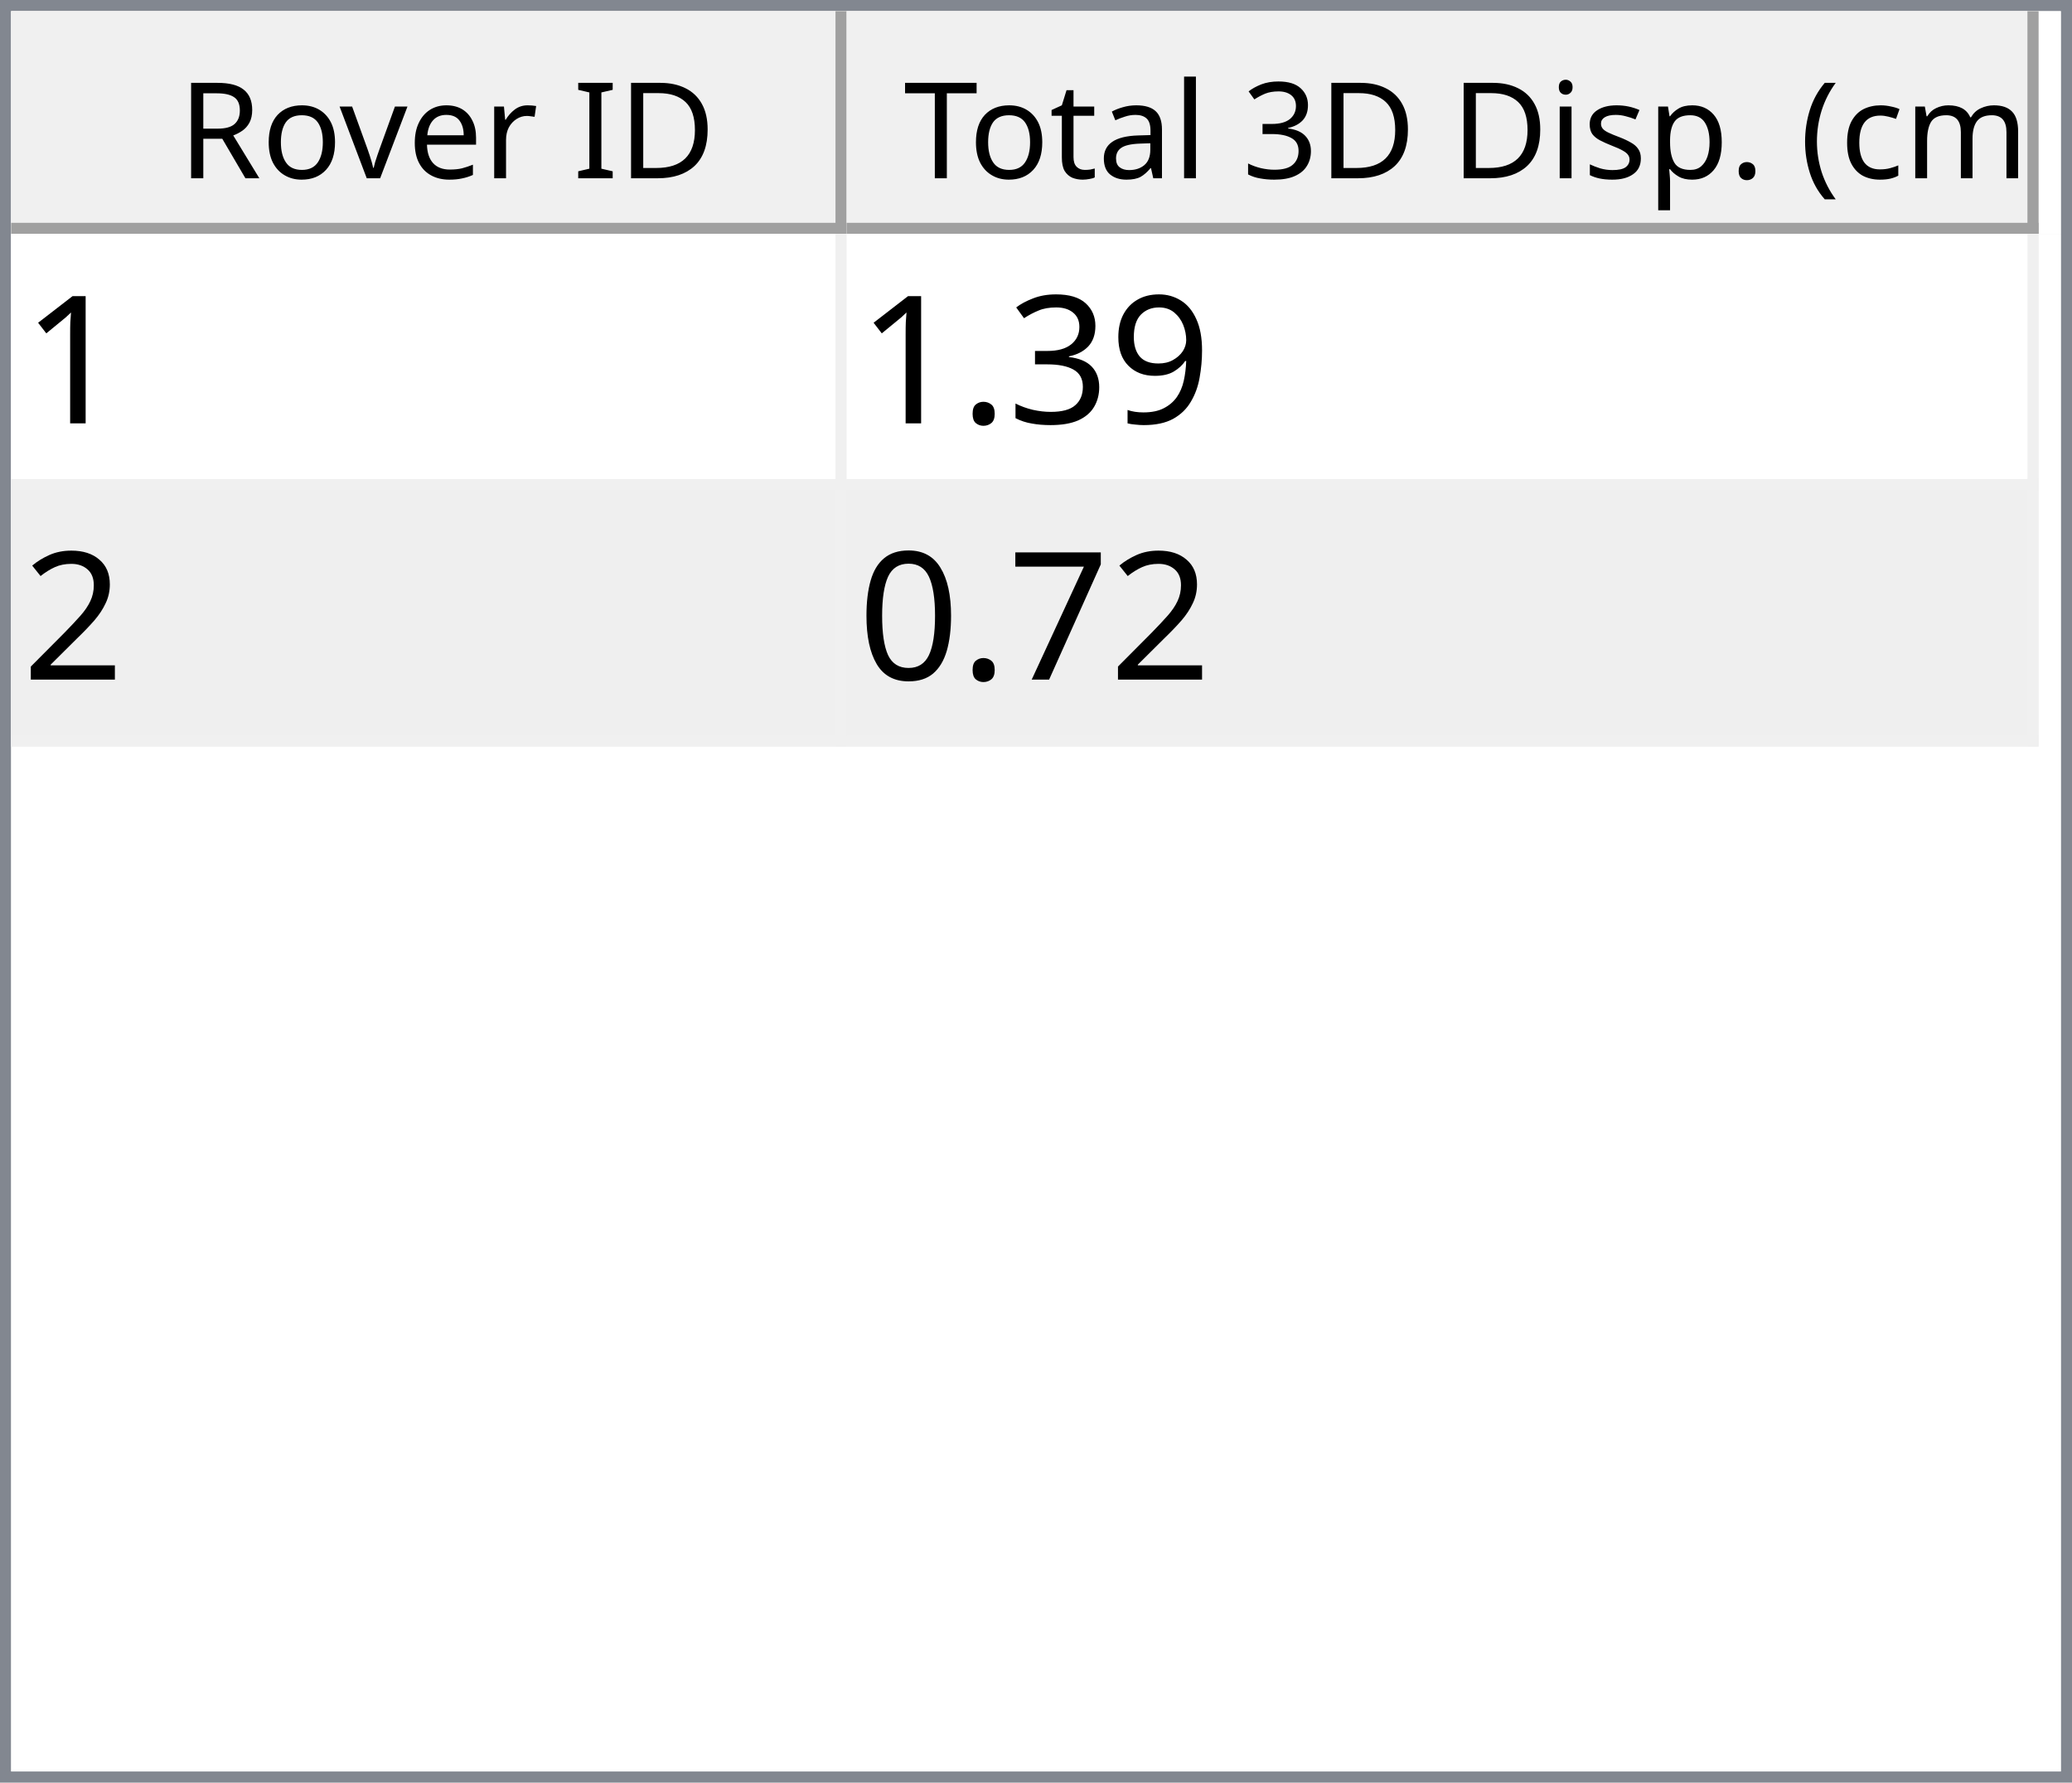
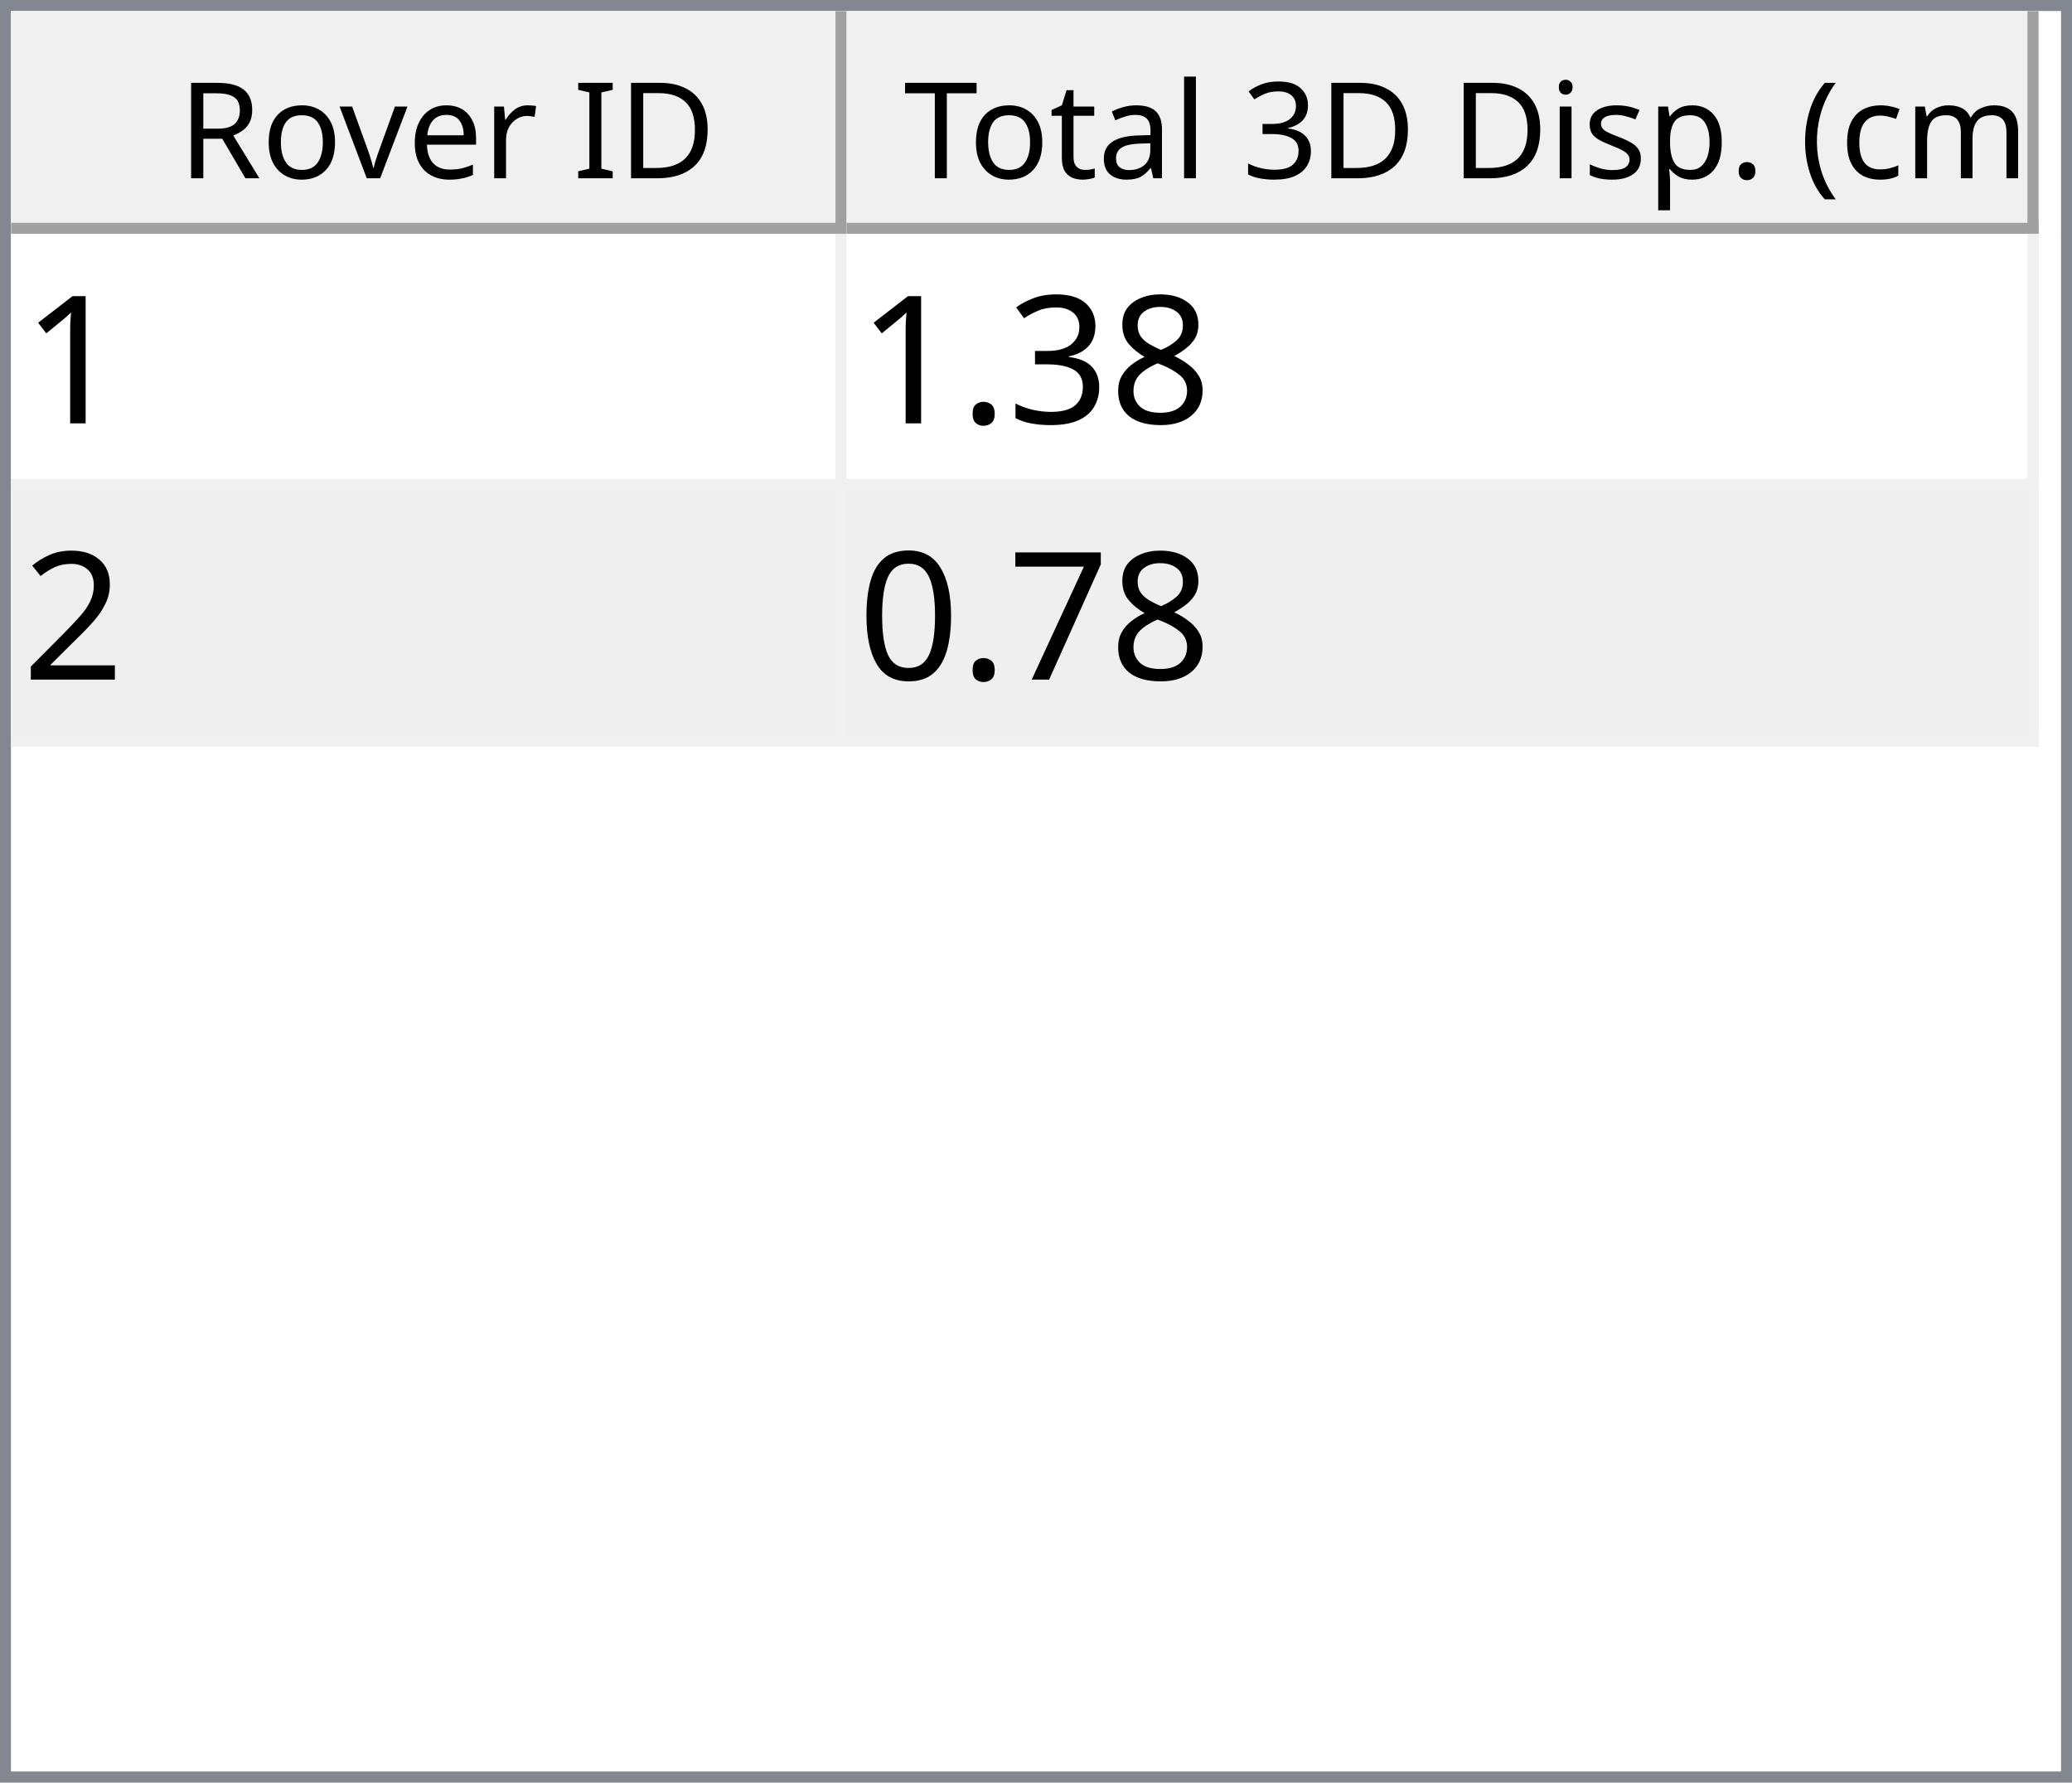
<svg xmlns="http://www.w3.org/2000/svg" style="fill-opacity:1; color-rendering:auto; color-interpolation:auto; text-rendering:auto; stroke:black; stroke-linecap:square; stroke-miterlimit:10; shape-rendering:auto; stroke-opacity:1; fill:black; stroke-dasharray:none; font-weight:normal; stroke-width:1; font-family:'Dialog'; font-style:normal; stroke-linejoin:miter; font-size:12px; stroke-dashoffset:0; image-rendering:auto;" width="186" height="160">
  <defs id="genericDefs" />
  <g>
    <defs id="defs1">
      <clipPath clipPathUnits="userSpaceOnUse" id="clipPath1">
        <path d="M0 0 L186 0 L186 160 L0 160 L0 0 Z" />
      </clipPath>
      <clipPath clipPathUnits="userSpaceOnUse" id="clipPath2">
        <path d="M0 0 L0 160 L186 160 L186 0 Z" />
      </clipPath>
      <clipPath clipPathUnits="userSpaceOnUse" id="clipPath3">
        <path d="M0 0 L0 20 L184 20 L184 0 Z" />
      </clipPath>
      <clipPath clipPathUnits="userSpaceOnUse" id="clipPath4">
        <path d="M0 0 L0 20 L75 20 L75 0 Z" />
      </clipPath>
      <clipPath clipPathUnits="userSpaceOnUse" id="clipPath5">
        <path d="M1 1 L1 19 L74 19 L74 1 Z" />
      </clipPath>
      <clipPath clipPathUnits="userSpaceOnUse" id="clipPath6">
        <path d="M0 0 L0 18 L73 18 L73 0 Z" />
      </clipPath>
      <clipPath clipPathUnits="userSpaceOnUse" id="clipPath7">
        <path d="M-0.5 -0.5 L-0.5 19.5 L74.5 19.5 L74.5 -0.5 Z" />
      </clipPath>
      <clipPath clipPathUnits="userSpaceOnUse" id="clipPath8">
        <path d="M0 0 L0 20 L107 20 L107 0 Z" />
      </clipPath>
      <clipPath clipPathUnits="userSpaceOnUse" id="clipPath9">
        <path d="M1 1 L1 19 L106 19 L106 1 Z" />
      </clipPath>
      <clipPath clipPathUnits="userSpaceOnUse" id="clipPath10">
        <path d="M0 0 L0 18 L105 18 L105 0 Z" />
      </clipPath>
      <clipPath clipPathUnits="userSpaceOnUse" id="clipPath11">
        <path d="M-0.5 -0.5 L-0.5 19.5 L106.5 19.5 L106.5 -0.5 Z" />
      </clipPath>
      <clipPath clipPathUnits="userSpaceOnUse" id="clipPath12">
        <path d="M0 0 L0 138 L184 138 L184 0 Z" />
      </clipPath>
      <clipPath clipPathUnits="userSpaceOnUse" id="clipPath13">
        <path d="M0 0 L0 46 L182 46 L182 0 Z" />
      </clipPath>
      <clipPath clipPathUnits="userSpaceOnUse" id="clipPath14">
        <path d="M-0.5 -0.5 L-0.5 45.5 L181.5 45.5 L181.5 -0.5 Z" />
      </clipPath>
      <clipPath clipPathUnits="userSpaceOnUse" id="clipPath15">
        <path d="M0 0 L0 22 L74 22 L74 0 Z" />
      </clipPath>
      <clipPath clipPathUnits="userSpaceOnUse" id="clipPath16">
        <path d="M0 0 L0 22 L106 22 L106 0 Z" />
      </clipPath>
      <font horiz-adv-x="64.551" id="font1">
        <font-face ascent="107.91" descent="25.098" units-per-em="100" style="font-style:normal; font-family:Segoe UI; font-weight:normal;" />
        <missing-glyph horiz-adv-x="64.551" d="M8.109 0 L8.109 68.266 L56.453 68.266 L56.453 0 L8.109 0 ZM15.328 7.234 L49.219 7.234 L49.219 61.031 L15.328 61.031 L15.328 7.234 Z" />
        <glyph unicode="D" horiz-adv-x="70.117" d="M9.188 0 L9.188 70.016 L28.516 70.016 Q65.531 70.016 65.531 35.891 Q65.531 19.672 55.25 9.836 Q44.969 0 27.734 0 L9.188 0 ZM17.391 62.594 L17.391 7.422 L27.828 7.422 Q41.609 7.422 49.273 14.797 Q56.938 22.172 56.938 35.688 Q56.938 62.594 28.328 62.594 L17.391 62.594 Z" />
        <glyph unicode="I" horiz-adv-x="26.611" d="M17.391 0 L9.188 0 L9.188 70.016 L17.391 70.016 L17.391 0 Z" />
        <glyph unicode=" " horiz-adv-x="27.393" d="" />
        <glyph unicode="r" horiz-adv-x="34.766" d="M34.188 41.891 Q32.078 43.5 28.125 43.5 Q23 43.5 19.555 38.672 Q16.109 33.844 16.109 25.484 L16.109 0 L8.109 0 L8.109 50 L16.109 50 L16.109 39.703 L16.312 39.703 Q18.016 44.969 21.531 47.922 Q25.047 50.875 29.391 50.875 Q32.516 50.875 34.188 50.203 L34.188 41.891 Z" />
        <glyph unicode="e" horiz-adv-x="52.295" d="M48.297 23 L12.984 23 Q13.188 14.656 17.484 10.109 Q21.781 5.562 29.297 5.562 Q37.75 5.562 44.828 11.141 L44.828 3.609 Q38.234 -1.172 27.391 -1.172 Q16.797 -1.172 10.742 5.641 Q4.688 12.453 4.688 24.812 Q4.688 36.469 11.305 43.82 Q17.922 51.172 27.734 51.172 Q37.547 51.172 42.922 44.828 Q48.297 38.484 48.297 27.203 L48.297 23 ZM40.094 29.781 Q40.047 36.719 36.75 40.578 Q33.453 44.438 27.594 44.438 Q21.922 44.438 17.969 40.383 Q14.016 36.328 13.094 29.781 L40.094 29.781 Z" />
        <glyph unicode="v" horiz-adv-x="47.9" d="M47.406 50 L27.484 0 L19.625 0 L0.688 50 L9.469 50 L22.172 13.672 Q23.578 9.672 23.922 6.688 L24.125 6.688 Q24.609 10.453 25.688 13.484 L38.969 50 L47.406 50 Z" />
        <glyph unicode="o" horiz-adv-x="58.594" d="M29 -1.172 Q17.922 -1.172 11.305 5.836 Q4.688 12.844 4.688 24.422 Q4.688 37.016 11.57 44.094 Q18.453 51.172 30.172 51.172 Q41.359 51.172 47.633 44.289 Q53.906 37.406 53.906 25.203 Q53.906 13.234 47.141 6.031 Q40.375 -1.172 29 -1.172 ZM29.594 44.438 Q21.875 44.438 17.383 39.188 Q12.891 33.938 12.891 24.703 Q12.891 15.828 17.43 10.695 Q21.969 5.562 29.594 5.562 Q37.359 5.562 41.531 10.594 Q45.703 15.625 45.703 24.906 Q45.703 34.281 41.531 39.359 Q37.359 44.438 29.594 44.438 Z" />
        <glyph unicode="R" horiz-adv-x="59.814" d="M59.375 0 L49.609 0 L37.891 19.625 Q36.281 22.359 34.766 24.289 Q33.25 26.219 31.664 27.438 Q30.078 28.656 28.25 29.219 Q26.422 29.781 24.125 29.781 L17.391 29.781 L17.391 0 L9.188 0 L9.188 70.016 L30.078 70.016 Q34.672 70.016 38.555 68.867 Q42.438 67.719 45.289 65.375 Q48.141 63.031 49.758 59.547 Q51.375 56.062 51.375 51.375 Q51.375 47.703 50.273 44.656 Q49.172 41.609 47.148 39.211 Q45.125 36.812 42.266 35.133 Q39.406 33.453 35.844 32.516 L35.844 32.328 Q37.594 31.547 38.891 30.547 Q40.188 29.547 41.359 28.18 Q42.531 26.812 43.68 25.078 Q44.828 23.344 46.234 21.047 L59.375 0 ZM17.391 62.594 L17.391 37.203 L28.516 37.203 Q31.594 37.203 34.203 38.133 Q36.812 39.062 38.719 40.797 Q40.625 42.531 41.703 45.047 Q42.781 47.562 42.781 50.688 Q42.781 56.297 39.141 59.445 Q35.5 62.594 28.609 62.594 L17.391 62.594 Z" />
        <glyph unicode=")" horiz-adv-x="30.176" d="M8.297 -15.922 L1.172 -15.922 Q16.406 2.344 16.406 26.812 Q16.406 51.469 1.078 70.016 L8.297 70.016 Q23.531 52.156 23.531 26.703 Q23.531 1.375 8.297 -15.922 Z" />
        <glyph unicode="m" horiz-adv-x="86.133" d="M79.109 0 L71.094 0 L71.094 28.719 Q71.094 37.016 68.531 40.727 Q65.969 44.438 59.906 44.438 Q54.781 44.438 51.195 39.75 Q47.609 35.062 47.609 28.516 L47.609 0 L39.594 0 L39.594 29.688 Q39.594 44.438 28.219 44.438 Q22.953 44.438 19.531 40.016 Q16.109 35.594 16.109 28.516 L16.109 0 L8.109 0 L8.109 50 L16.109 50 L16.109 42.094 L16.312 42.094 Q21.625 51.172 31.844 51.172 Q36.969 51.172 40.773 48.312 Q44.578 45.453 46 40.828 Q51.562 51.172 62.594 51.172 Q79.109 51.172 79.109 30.812 L79.109 0 Z" />
        <glyph unicode="c" horiz-adv-x="46.191" d="M42.188 2.297 Q36.422 -1.172 28.516 -1.172 Q17.828 -1.172 11.258 5.789 Q4.688 12.75 4.688 23.828 Q4.688 36.188 11.766 43.68 Q18.844 51.172 30.672 51.172 Q37.25 51.172 42.281 48.734 L42.281 40.531 Q36.719 44.438 30.375 44.438 Q22.703 44.438 17.797 38.945 Q12.891 33.453 12.891 24.516 Q12.891 15.719 17.508 10.641 Q22.125 5.562 29.891 5.562 Q36.422 5.562 42.188 9.906 L42.188 2.297 Z" />
        <glyph unicode="(" horiz-adv-x="30.176" d="M29.109 -15.922 L21.969 -15.922 Q6.844 1.375 6.844 26.703 Q6.844 52.156 21.969 70.016 L29.203 70.016 Q13.875 51.469 13.875 26.812 Q13.875 2.344 29.109 -15.922 Z" />
        <glyph unicode="." horiz-adv-x="21.68" d="M10.891 -1.078 Q8.641 -1.078 7.055 0.539 Q5.469 2.156 5.469 4.391 Q5.469 6.641 7.055 8.273 Q8.641 9.906 10.891 9.906 Q13.188 9.906 14.797 8.273 Q16.406 6.641 16.406 4.391 Q16.406 2.156 14.797 0.539 Q13.188 -1.078 10.891 -1.078 Z" />
        <glyph unicode="p" horiz-adv-x="58.789" d="M16.312 7.234 L16.109 7.234 L16.109 -23 L8.109 -23 L8.109 50 L16.109 50 L16.109 41.219 L16.312 41.219 Q22.219 51.172 33.594 51.172 Q43.266 51.172 48.688 44.461 Q54.109 37.75 54.109 26.469 Q54.109 13.922 48 6.375 Q41.891 -1.172 31.297 -1.172 Q21.578 -1.172 16.312 7.234 ZM16.109 27.391 L16.109 20.406 Q16.109 14.203 20.141 9.883 Q24.172 5.562 30.375 5.562 Q37.641 5.562 41.773 11.133 Q45.906 16.703 45.906 26.609 Q45.906 34.969 42.047 39.703 Q38.188 44.438 31.594 44.438 Q24.609 44.438 20.359 39.578 Q16.109 34.719 16.109 27.391 Z" />
        <glyph unicode="s" horiz-adv-x="42.432" d="M5.078 1.812 L5.078 10.406 Q11.625 5.562 19.484 5.562 Q30.031 5.562 30.031 12.594 Q30.031 14.594 29.125 15.992 Q28.219 17.391 26.68 18.461 Q25.141 19.531 23.07 20.383 Q21 21.234 18.609 22.172 Q15.281 23.484 12.766 24.828 Q10.25 26.172 8.57 27.859 Q6.891 29.547 6.031 31.695 Q5.172 33.844 5.172 36.719 Q5.172 40.234 6.789 42.945 Q8.406 45.656 11.086 47.484 Q13.766 49.312 17.211 50.242 Q20.656 51.172 24.312 51.172 Q30.812 51.172 35.938 48.922 L35.938 40.828 Q30.422 44.438 23.25 44.438 Q21 44.438 19.195 43.922 Q17.391 43.406 16.094 42.477 Q14.797 41.547 14.086 40.258 Q13.375 38.969 13.375 37.406 Q13.375 35.453 14.086 34.133 Q14.797 32.812 16.164 31.789 Q17.531 30.766 19.484 29.938 Q21.438 29.109 23.922 28.125 Q27.25 26.859 29.883 25.516 Q32.516 24.172 34.375 22.484 Q36.234 20.797 37.234 18.602 Q38.234 16.406 38.234 13.375 Q38.234 9.672 36.602 6.938 Q34.969 4.203 32.234 2.398 Q29.5 0.594 25.93 -0.289 Q22.359 -1.172 18.453 -1.172 Q10.75 -1.172 5.078 1.812 Z" />
        <glyph unicode="i" horiz-adv-x="24.219" d="M12.203 62.703 Q10.062 62.703 8.547 64.164 Q7.031 65.625 7.031 67.875 Q7.031 70.125 8.547 71.609 Q10.062 73.094 12.203 73.094 Q14.406 73.094 15.945 71.609 Q17.484 70.125 17.484 67.875 Q17.484 65.719 15.945 64.211 Q14.406 62.703 12.203 62.703 ZM16.109 0 L8.109 0 L8.109 50 L16.109 50 L16.109 0 Z" />
        <glyph unicode="3" horiz-adv-x="53.906" d="M46.531 19.828 Q46.531 15.094 44.75 11.211 Q42.969 7.328 39.719 4.57 Q36.469 1.812 31.93 0.297 Q27.391 -1.219 21.922 -1.219 Q11.922 -1.219 6 2.594 L6 11.188 Q13.094 5.609 22.219 5.609 Q25.875 5.609 28.828 6.539 Q31.781 7.469 33.906 9.227 Q36.031 10.984 37.18 13.477 Q38.328 15.969 38.328 19.094 Q38.328 32.812 18.797 32.812 L12.984 32.812 L12.984 39.594 L18.5 39.594 Q35.797 39.594 35.797 52.484 Q35.797 64.406 22.609 64.406 Q15.188 64.406 8.688 59.422 L8.688 67.188 Q15.375 71.188 24.609 71.188 Q29 71.188 32.57 69.969 Q36.141 68.75 38.68 66.555 Q41.219 64.359 42.609 61.281 Q44 58.203 44 54.5 Q44 40.672 30.031 36.719 L30.031 36.531 Q33.594 36.141 36.625 34.797 Q39.656 33.453 41.852 31.305 Q44.047 29.156 45.289 26.25 Q46.531 23.344 46.531 19.828 Z" />
        <glyph unicode="l" horiz-adv-x="24.219" d="M16.109 0 L8.109 0 L8.109 74.031 L16.109 74.031 L16.109 0 Z" />
        <glyph unicode="a" horiz-adv-x="50.879" d="M43.891 0 L35.891 0 L35.891 7.812 L35.688 7.812 Q30.469 -1.172 20.312 -1.172 Q12.844 -1.172 8.617 2.781 Q4.391 6.734 4.391 13.281 Q4.391 27.297 20.906 29.594 L35.891 31.688 Q35.891 44.438 25.594 44.438 Q16.547 44.438 9.281 38.281 L9.281 46.484 Q16.656 51.172 26.266 51.172 Q43.891 51.172 43.891 32.516 L43.891 0 ZM35.891 25.297 L23.828 23.641 Q18.266 22.859 15.43 20.875 Q12.594 18.891 12.594 13.875 Q12.594 10.203 15.211 7.883 Q17.828 5.562 22.172 5.562 Q28.125 5.562 32.008 9.742 Q35.891 13.922 35.891 20.312 L35.891 25.297 Z" />
        <glyph unicode="t" horiz-adv-x="33.887" d="M31.297 0.484 Q28.469 -1.078 23.828 -1.078 Q10.688 -1.078 10.688 13.578 L10.688 43.172 L2.094 43.172 L2.094 50 L10.688 50 L10.688 62.203 L18.703 64.797 L18.703 50 L31.297 50 L31.297 43.172 L18.703 43.172 L18.703 14.984 Q18.703 9.969 20.414 7.82 Q22.125 5.672 26.078 5.672 Q29.109 5.672 31.297 7.328 L31.297 0.484 Z" />
        <glyph unicode="T" horiz-adv-x="52.393" d="M50.594 62.594 L30.375 62.594 L30.375 0 L22.172 0 L22.172 62.594 L2 62.594 L2 70.016 L50.594 70.016 L50.594 62.594 Z" />
      </font>
      <font horiz-adv-x="75.0" id="font2">
        <font-face ascent="100.537" descent="21.973" units-per-em="100" style="font-style:normal; font-family:sans-serif; font-weight:normal;" />
        <missing-glyph horiz-adv-x="75.0" d="M12.5 0 L12.5 62.5 L62.5 62.5 L62.5 0 L12.5 0 ZM14.062 1.562 L60.938 1.562 L60.938 60.938 L14.062 60.938 L14.062 1.562 Z" />
        <glyph unicode="1" horiz-adv-x="55.615" d="M37.25 0 L28.469 0 L28.469 56 Q25.297 52.984 20.141 49.953 Q14.984 46.922 10.891 45.406 L10.891 53.906 Q18.266 57.375 23.781 62.305 Q29.297 67.234 31.594 71.875 L37.25 71.875 L37.25 0 Z" />
-         <glyph unicode="9" horiz-adv-x="55.615" d="M5.469 16.547 L13.922 17.328 Q14.984 11.375 18.016 8.688 Q21.047 6 25.781 6 Q29.828 6 32.883 7.859 Q35.938 9.719 37.891 12.82 Q39.844 15.922 41.164 21.195 Q42.484 26.469 42.484 31.938 Q42.484 32.516 42.438 33.688 Q39.797 29.5 35.234 26.883 Q30.672 24.266 25.344 24.266 Q16.453 24.266 10.305 30.711 Q4.156 37.156 4.156 47.703 Q4.156 58.594 10.578 65.234 Q17 71.875 26.656 71.875 Q33.641 71.875 39.43 68.117 Q45.219 64.359 48.219 57.398 Q51.219 50.438 51.219 37.25 Q51.219 23.531 48.242 15.406 Q45.266 7.281 39.383 3.031 Q33.5 -1.219 25.594 -1.219 Q17.188 -1.219 11.867 3.445 Q6.547 8.109 5.469 16.547 ZM41.453 48.141 Q41.453 55.719 37.43 60.156 Q33.406 64.594 27.734 64.594 Q21.875 64.594 17.531 59.812 Q13.188 55.031 13.188 47.406 Q13.188 40.578 17.312 36.305 Q21.438 32.031 27.484 32.031 Q33.594 32.031 37.523 36.305 Q41.453 40.578 41.453 48.141 Z" />
+         <glyph unicode="8" horiz-adv-x="55.615" d="M17.672 38.812 Q12.203 40.828 9.57 44.539 Q6.938 48.25 6.938 53.422 Q6.938 61.234 12.555 66.555 Q18.172 71.875 27.484 71.875 Q36.859 71.875 42.578 66.43 Q48.297 60.984 48.297 53.172 Q48.297 48.188 45.68 44.508 Q43.062 40.828 37.75 38.812 Q44.344 36.672 47.781 31.883 Q51.219 27.094 51.219 20.453 Q51.219 11.281 44.727 5.031 Q38.234 -1.219 27.641 -1.219 Q17.047 -1.219 10.547 5.055 Q4.047 11.328 4.047 20.703 Q4.047 27.688 7.594 32.398 Q11.141 37.109 17.672 38.812 ZM15.922 53.719 Q15.922 48.641 19.195 45.414 Q22.469 42.188 27.688 42.188 Q32.766 42.188 36.016 45.383 Q39.266 48.578 39.266 53.219 Q39.266 58.062 35.914 61.359 Q32.562 64.656 27.594 64.656 Q22.562 64.656 19.242 61.43 Q15.922 58.203 15.922 53.719 ZM13.094 20.656 Q13.094 16.891 14.875 13.375 Q16.656 9.859 20.172 7.93 Q23.688 6 27.734 6 Q34.031 6 38.133 10.055 Q42.234 14.109 42.234 20.359 Q42.234 26.703 38.016 30.859 Q33.797 35.016 27.438 35.016 Q21.234 35.016 17.164 30.914 Q13.094 26.812 13.094 20.656 Z" />
        <glyph unicode="3" horiz-adv-x="55.615" d="M4.203 18.891 L12.984 20.062 Q14.5 12.594 18.141 9.297 Q21.781 6 27 6 Q33.203 6 37.477 10.297 Q41.75 14.594 41.75 20.953 Q41.75 27 37.797 30.93 Q33.844 34.859 27.734 34.859 Q25.25 34.859 21.531 33.891 L22.516 41.609 Q23.391 41.5 23.922 41.5 Q29.547 41.5 34.039 44.43 Q38.531 47.359 38.531 53.469 Q38.531 58.297 35.258 61.477 Q31.984 64.656 26.812 64.656 Q21.688 64.656 18.266 61.43 Q14.844 58.203 13.875 51.766 L5.078 53.328 Q6.688 62.156 12.398 67.016 Q18.109 71.875 26.609 71.875 Q32.469 71.875 37.398 69.359 Q42.328 66.844 44.945 62.5 Q47.562 58.156 47.562 53.266 Q47.562 48.641 45.07 44.828 Q42.578 41.016 37.703 38.766 Q44.047 37.312 47.562 32.695 Q51.078 28.078 51.078 21.141 Q51.078 11.766 44.242 5.25 Q37.406 -1.266 26.953 -1.266 Q17.531 -1.266 11.305 4.352 Q5.078 9.969 4.203 18.891 Z" />
        <glyph unicode="." horiz-adv-x="27.783" d="M9.078 0 L9.078 10.016 L19.094 10.016 L19.094 0 L9.078 0 Z" />
        <glyph unicode="2" horiz-adv-x="55.615" d="M50.344 8.453 L50.344 0 L3.031 0 Q2.938 3.172 4.047 6.109 Q5.859 10.938 9.836 15.625 Q13.812 20.312 21.344 26.469 Q33.016 36.031 37.117 41.625 Q41.219 47.219 41.219 52.203 Q41.219 57.422 37.477 61.008 Q33.734 64.594 27.734 64.594 Q21.391 64.594 17.578 60.789 Q13.766 56.984 13.719 50.25 L4.688 51.172 Q5.609 61.281 11.664 66.578 Q17.719 71.875 27.938 71.875 Q38.234 71.875 44.242 66.164 Q50.25 60.453 50.25 52 Q50.25 47.703 48.492 43.555 Q46.734 39.406 42.656 34.812 Q38.578 30.219 29.109 22.219 Q21.188 15.578 18.945 13.211 Q16.703 10.844 15.234 8.453 L50.344 8.453 Z" />
        <glyph unicode="7" horiz-adv-x="55.615" d="M4.734 62.203 L4.734 70.656 L51.078 70.656 L51.078 63.812 Q44.234 56.547 37.523 44.484 Q30.812 32.422 27.156 19.672 Q24.516 10.688 23.781 0 L14.75 0 Q14.891 8.453 18.062 20.414 Q21.234 32.375 27.172 43.484 Q33.109 54.594 39.797 62.203 L4.734 62.203 Z" />
        <glyph unicode="0" horiz-adv-x="55.615" d="M4.156 35.297 Q4.156 48 6.766 55.742 Q9.375 63.484 14.523 67.68 Q19.672 71.875 27.484 71.875 Q33.25 71.875 37.594 69.555 Q41.938 67.234 44.773 62.867 Q47.609 58.5 49.219 52.227 Q50.828 45.953 50.828 35.297 Q50.828 22.703 48.242 14.969 Q45.656 7.234 40.508 3.008 Q35.359 -1.219 27.484 -1.219 Q17.141 -1.219 11.234 6.203 Q4.156 15.141 4.156 35.297 ZM13.188 35.297 Q13.188 17.672 17.312 11.836 Q21.438 6 27.484 6 Q33.547 6 37.672 11.859 Q41.797 17.719 41.797 35.297 Q41.797 52.984 37.672 58.789 Q33.547 64.594 27.391 64.594 Q21.344 64.594 17.719 59.469 Q13.188 52.938 13.188 35.297 Z" />
      </font>
    </defs>
    <g style="fill:white; stroke:white;">
      <rect x="0" y="0" width="186" style="clip-path:url(#clipPath1); stroke:none;" height="160" />
    </g>
    <g style="fill:white; text-rendering:optimizeSpeed; color-rendering:optimizeSpeed; image-rendering:optimizeSpeed; shape-rendering:crispEdges; stroke:white; color-interpolation:sRGB;">
      <rect x="0" width="186" height="160" y="0" style="stroke:none;" />
      <path style="stroke:none;" d="M0 160 L186 160 L186 0 L0 0 Z" />
    </g>
    <g style="fill:rgb(240,240,240); font-family:'Segoe UI'; stroke:rgb(240,240,240);">
      <rect x="0" y="0" width="186" style="clip-path:url(#clipPath2); stroke:none;" height="160" />
    </g>
    <g style="fill:rgb(130,135,144); font-family:'Segoe UI'; stroke:rgb(130,135,144);">
      <path d="M0 0 L186 0 L186 160 L0 160 L0 0 ZM1 1 L185 1 L185 159 L1 159 L1 1 Z" style="fill-rule:evenodd; clip-path:url(#clipPath2); stroke:none;" />
    </g>
    <g style="fill:white; font-family:'Segoe UI'; stroke:white;" transform="translate(1,1)">
      <rect x="0" y="0" width="184" style="clip-path:url(#clipPath3); stroke:none;" height="20" />
    </g>
    <g style="fill:rgb(240,240,240); font-family:'Segoe UI'; stroke:rgb(240,240,240);" transform="translate(1,1)">
      <rect x="0" y="0" width="75" style="clip-path:url(#clipPath4); stroke:none;" height="20" />
    </g>
    <g style="font-family:'Segoe UI';" transform="translate(2,2)">
      <text x="14" xml:space="preserve" y="14" style="clip-path:url(#clipPath6); stroke:none;">Rover ID</text>
    </g>
    <g style="fill:rgb(160,160,160); font-family:'Segoe UI'; stroke:rgb(160,160,160); stroke-linejoin:bevel;" transform="translate(1.5,1.5)">
      <line x1="74" x2="74" y1="0" style="fill:none; clip-path:url(#clipPath7);" y2="19" />
    </g>
    <g style="fill:rgb(160,160,160); font-family:'Segoe UI'; stroke:rgb(160,160,160); stroke-linejoin:bevel;" transform="matrix(1,0,0,1,1,1) translate(0.5,0.5)">
      <line x1="0" x2="74" y1="19" style="fill:none; clip-path:url(#clipPath7);" y2="19" />
    </g>
    <g style="fill:rgb(240,240,240); font-family:'Segoe UI'; stroke:rgb(240,240,240);" transform="translate(76,1)">
      <rect x="0" y="0" width="107" style="clip-path:url(#clipPath8); stroke:none;" height="20" />
    </g>
    <g style="font-family:'Segoe UI';" transform="translate(77,2)">
      <text x="1" xml:space="preserve" y="14" style="clip-path:url(#clipPath10); stroke:none;"> Total 3D Disp. (cm)</text>
    </g>
    <g style="fill:rgb(160,160,160); font-family:'Segoe UI'; stroke:rgb(160,160,160); stroke-linejoin:bevel;" transform="translate(76.5,1.5)">
      <line x1="106" x2="106" y1="0" style="fill:none; clip-path:url(#clipPath11);" y2="19" />
    </g>
    <g style="fill:rgb(160,160,160); font-family:'Segoe UI'; stroke:rgb(160,160,160); stroke-linejoin:bevel;" transform="matrix(1,0,0,1,76,1) translate(0.5,0.5)">
      <line x1="0" x2="106" y1="19" style="fill:none; clip-path:url(#clipPath11);" y2="19" />
    </g>
    <g style="fill:white; font-family:'Segoe UI'; stroke:white;" transform="translate(1,21)">
      <rect x="0" y="0" width="184" style="clip-path:url(#clipPath12); stroke:none;" height="138" />
    </g>
    <g style="fill:rgb(240,240,240); font-size:16px; font-family:sans-serif; stroke:rgb(240,240,240);" transform="translate(1,21)">
      <rect x="0" y="0" width="182" style="clip-path:url(#clipPath13); stroke:none;" height="46" />
      <line transform="translate(0.5,0.5)" x1="0" x2="181" y1="22" style="clip-path:url(#clipPath14); fill:none; stroke-linejoin:bevel;" y2="22" />
    </g>
    <g transform="matrix(1,0,0,1,1,21) translate(0.5,0.5)" style="fill:rgb(240,240,240); font-size:16px; font-family:sans-serif; stroke:rgb(240,240,240); stroke-linejoin:bevel;">
      <line x1="0" x2="181" y1="45" style="fill:none; clip-path:url(#clipPath14);" y2="45" />
    </g>
    <g transform="matrix(1,0,0,1,1,21) translate(0.5,0.5)" style="fill:rgb(240,240,240); font-size:16px; font-family:sans-serif; stroke:rgb(240,240,240); stroke-linejoin:bevel;">
      <line x1="74" x2="74" y1="0" style="fill:none; clip-path:url(#clipPath14);" y2="45" />
    </g>
    <g transform="matrix(1,0,0,1,1,21) translate(0.5,0.5)" style="fill:rgb(240,240,240); font-size:16px; font-family:sans-serif; stroke:rgb(240,240,240); stroke-linejoin:bevel;">
      <line x1="181" x2="181" y1="0" style="fill:none; clip-path:url(#clipPath14);" y2="45" />
    </g>
    <g style="fill:white; font-size:16px; font-family:sans-serif; stroke:white;" transform="matrix(1,0,0,1,1,21)">
      <rect x="0" y="0" width="74" style="clip-path:url(#clipPath15); stroke:none;" height="22" />
      <text x="1" y="17" style="fill:black; clip-path:url(#clipPath15); stroke:none;" xml:space="preserve">1</text>
    </g>
    <g style="fill:white; font-size:16px; font-family:sans-serif; stroke:white;" transform="matrix(1,0,0,1,1,21) translate(75,0)">
      <rect x="0" y="0" width="106" style="clip-path:url(#clipPath16); stroke:none;" height="22" />
-       <text x="1" y="17" style="fill:black; clip-path:url(#clipPath16); stroke:none;" xml:space="preserve">1.39</text>
+       <text x="1" y="17" style="fill:black; clip-path:url(#clipPath16); stroke:none;" xml:space="preserve">1.38</text>
    </g>
    <g style="fill:rgb(239,239,239); font-size:16px; font-family:sans-serif; stroke:rgb(239,239,239);" transform="matrix(1,0,0,1,1,21) translate(0,23)">
      <rect x="0" y="0" width="74" style="clip-path:url(#clipPath15); stroke:none;" height="22" />
      <text x="1" y="17" style="fill:black; clip-path:url(#clipPath15); stroke:none;" xml:space="preserve">2</text>
    </g>
    <g style="fill:rgb(239,239,239); font-size:16px; font-family:sans-serif; stroke:rgb(239,239,239);" transform="matrix(1,0,0,1,1,21) translate(75,23)">
      <rect x="0" y="0" width="106" style="clip-path:url(#clipPath16); stroke:none;" height="22" />
-       <text x="1" y="17" style="fill:black; clip-path:url(#clipPath16); stroke:none;" xml:space="preserve">0.72</text>
+       <text x="1" y="17" style="fill:black; clip-path:url(#clipPath16); stroke:none;" xml:space="preserve">0.78</text>
    </g>
  </g>
</svg>
